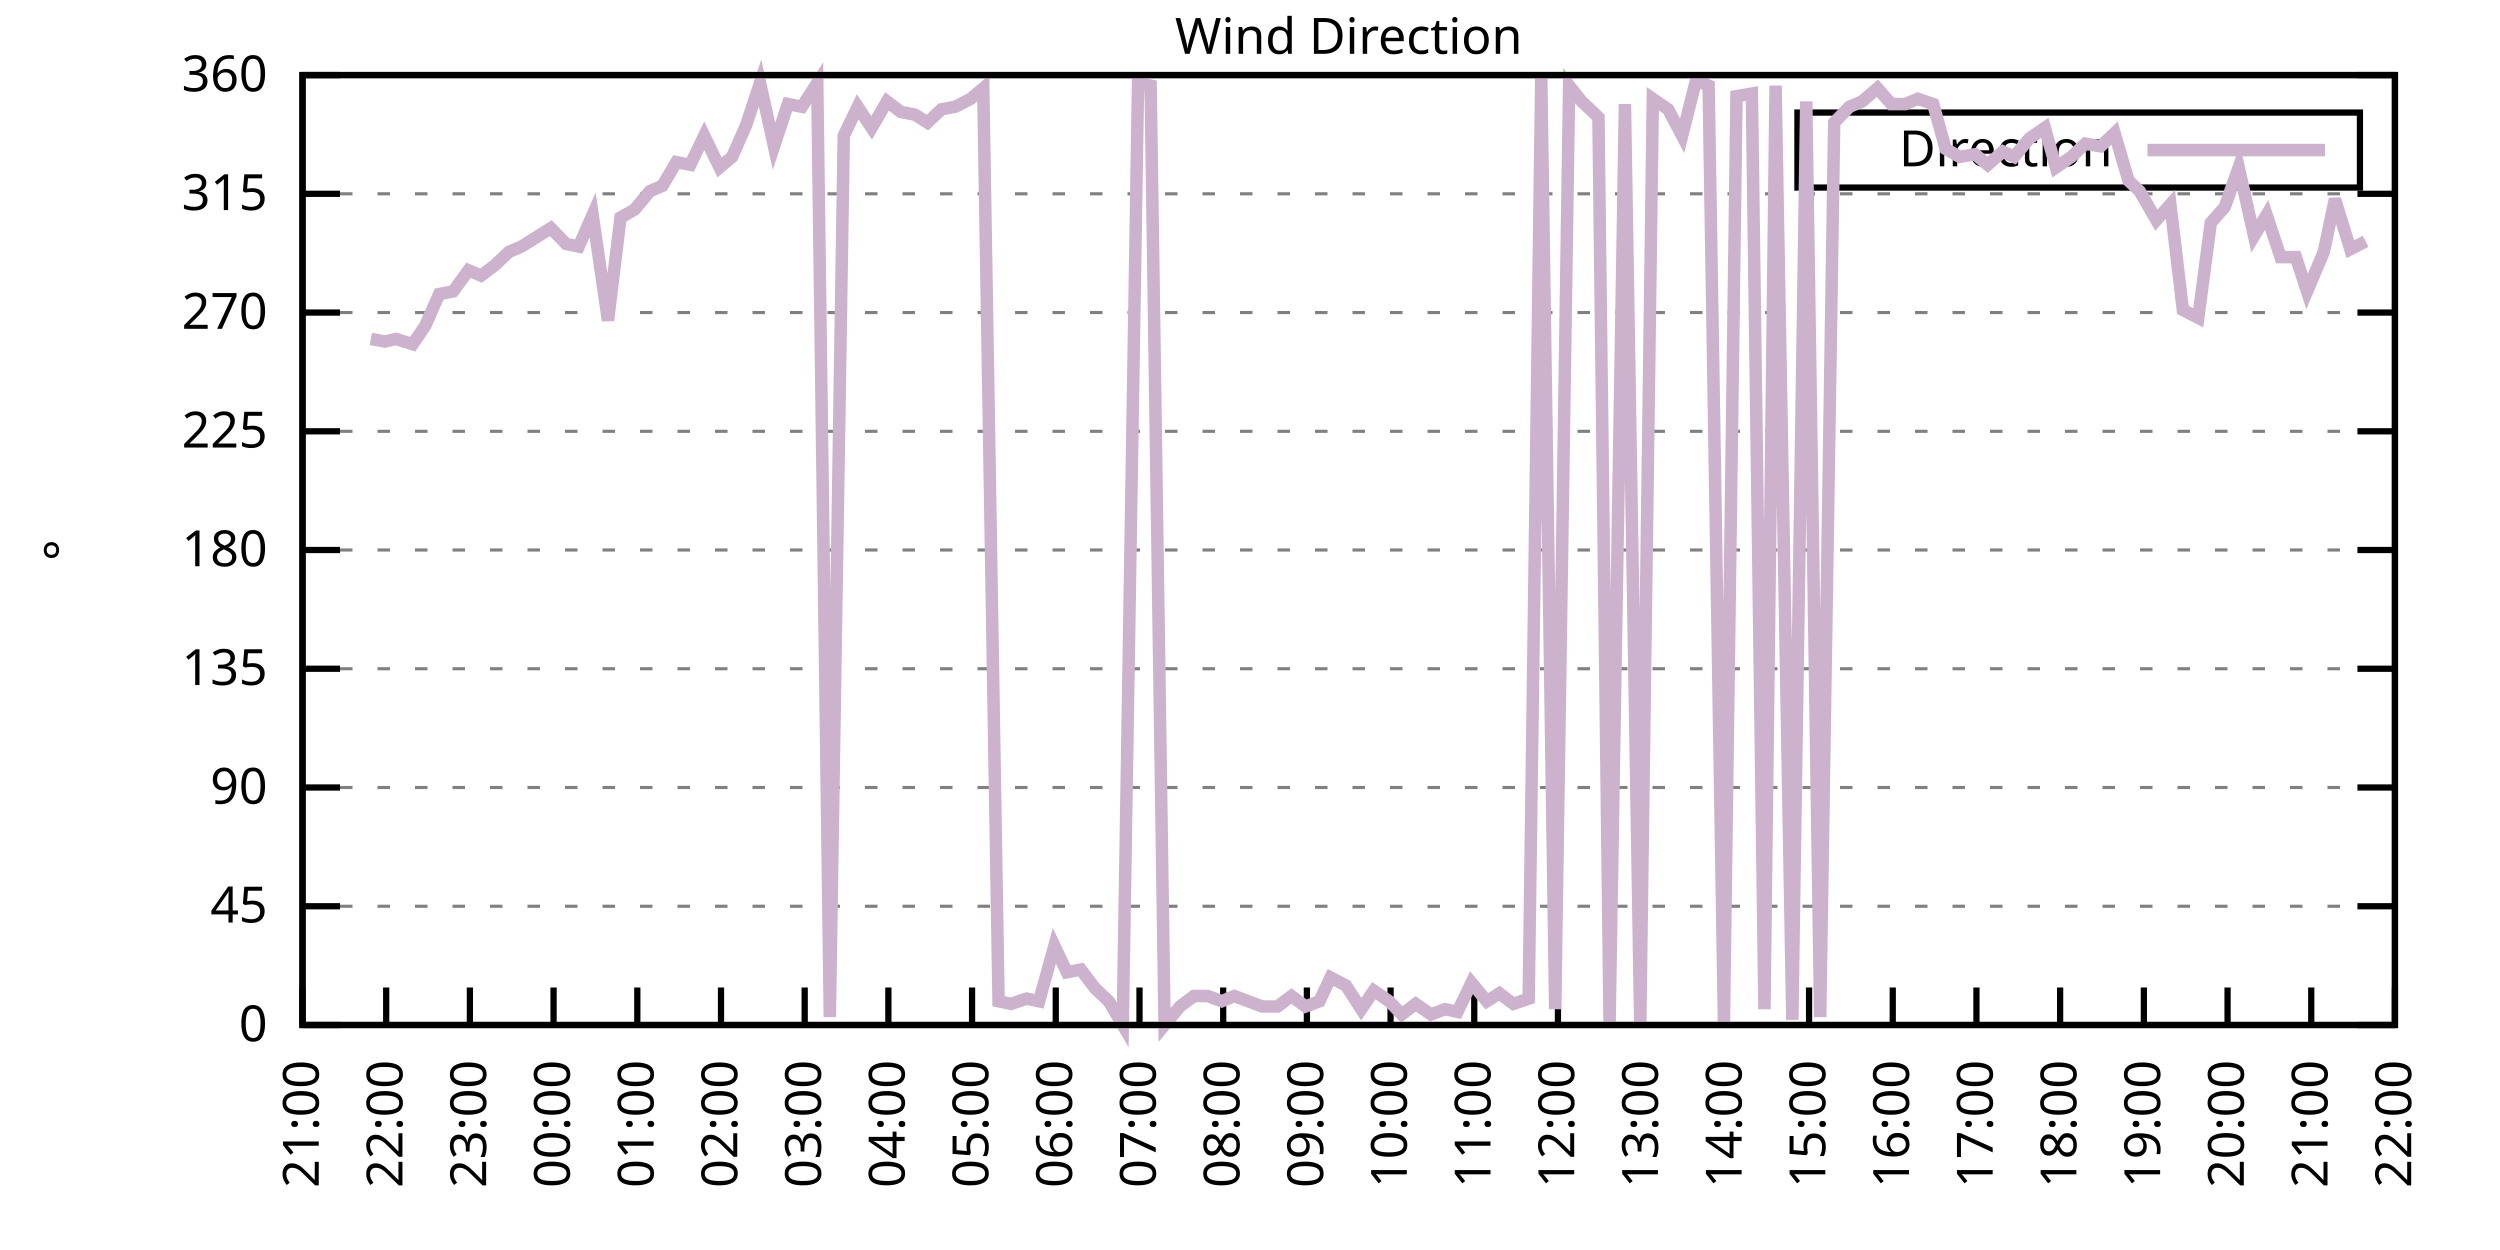
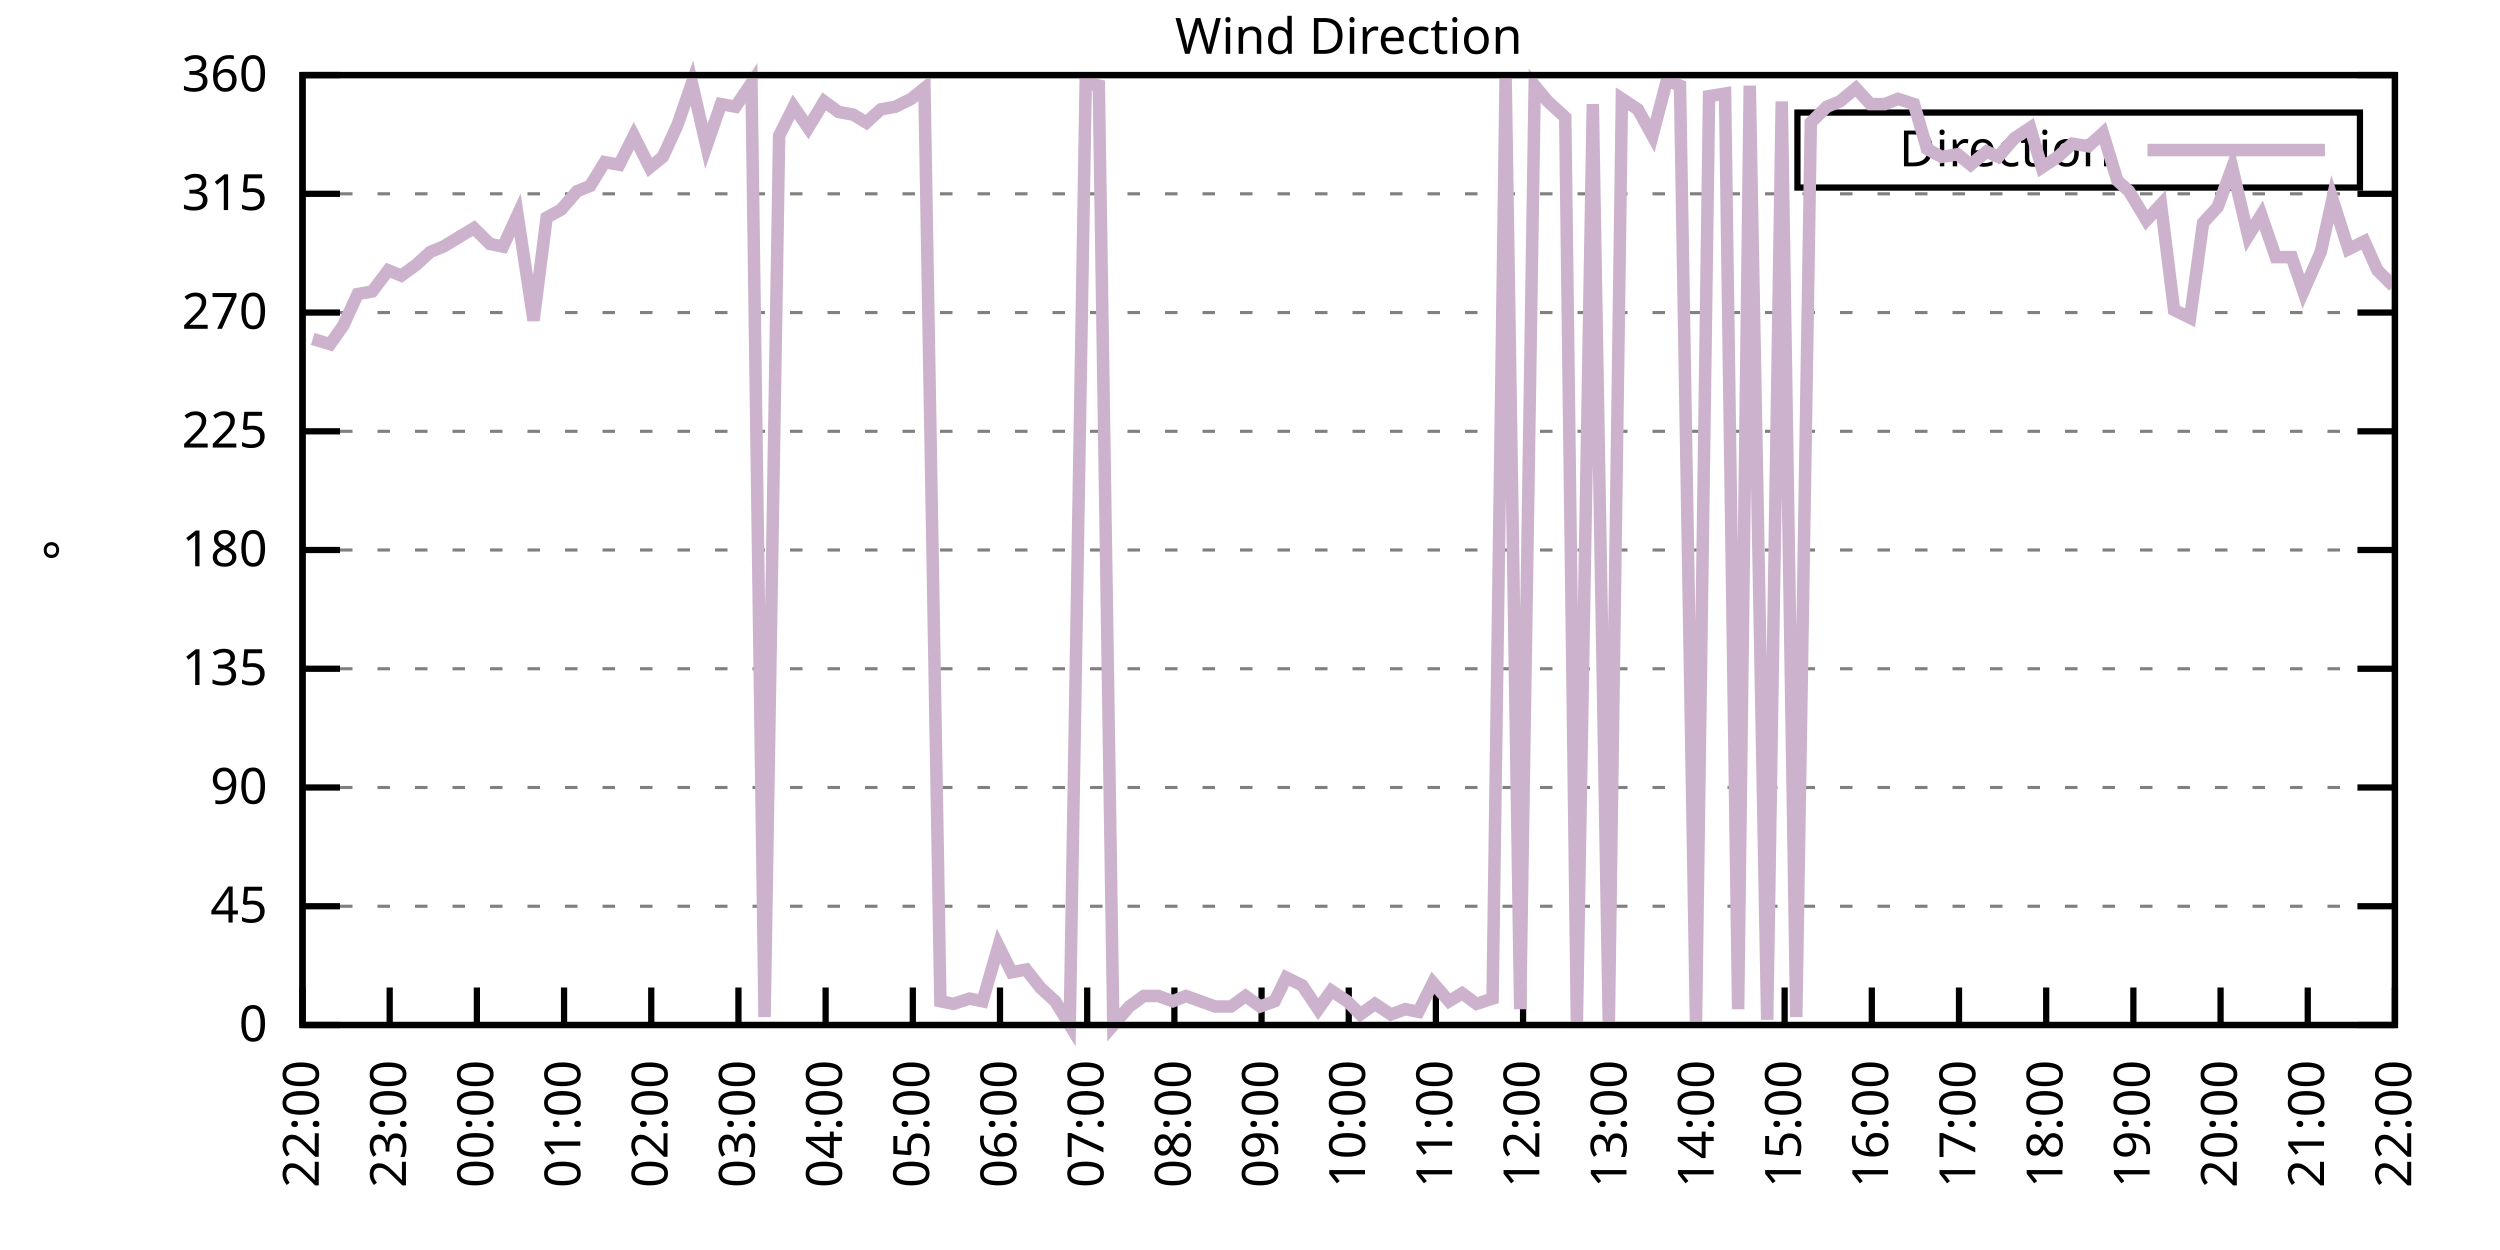
<svg xmlns="http://www.w3.org/2000/svg" xmlns:xlink="http://www.w3.org/1999/xlink" width="400" height="200" viewBox="0 0 400 200">
  <g id="gnuplot_canvas">
    <rect x="0" y="0" width="400" height="200" fill="none" />
    <defs>
      <circle id="gpDot" r="0.5" stroke-width="0.5" stroke="currentColor" />
      <path id="gpPt0" stroke-width="0.333" stroke="currentColor" d="M-1,0 h2 M0,-1 v2" />
      <path id="gpPt1" stroke-width="0.333" stroke="currentColor" d="M-1,-1 L1,1 M1,-1 L-1,1" />
      <path id="gpPt2" stroke-width="0.333" stroke="currentColor" d="M-1,0 L1,0 M0,-1 L0,1 M-1,-1 L1,1 M-1,1 L1,-1" />
      <rect id="gpPt3" stroke-width="0.333" stroke="currentColor" x="-1" y="-1" width="2" height="2" />
      <rect id="gpPt4" stroke-width="0.333" stroke="currentColor" fill="currentColor" x="-1" y="-1" width="2" height="2" />
      <circle id="gpPt5" stroke-width="0.333" stroke="currentColor" cx="0" cy="0" r="1" />
      <use xlink:href="#gpPt5" id="gpPt6" fill="currentColor" stroke="none" />
      <path id="gpPt7" stroke-width="0.333" stroke="currentColor" d="M0,-1.33 L-1.33,0.67 L1.33,0.67 z" />
      <use xlink:href="#gpPt7" id="gpPt8" fill="currentColor" stroke="none" />
      <use xlink:href="#gpPt7" id="gpPt9" stroke="currentColor" transform="rotate(180)" />
      <use xlink:href="#gpPt9" id="gpPt10" fill="currentColor" stroke="none" />
      <use xlink:href="#gpPt3" id="gpPt11" stroke="currentColor" transform="rotate(45)" />
      <use xlink:href="#gpPt11" id="gpPt12" fill="currentColor" stroke="none" />
      <path id="gpPt13" stroke-width="0.333" stroke="currentColor" d="M0,1.330 L1.265,0.411 L0.782,-1.067 L-0.782,-1.076 L-1.265,0.411 z" />
      <use xlink:href="#gpPt13" id="gpPt14" fill="currentColor" stroke="none" />
      <filter id="textbox" filterUnits="objectBoundingBox" x="0" y="0" height="1" width="1">
        <feFlood flood-color="white" flood-opacity="1" result="bgnd" />
        <feComposite in="SourceGraphic" in2="bgnd" operator="atop" />
      </filter>
      <filter id="greybox" filterUnits="objectBoundingBox" x="0" y="0" height="1" width="1">
        <feFlood flood-color="lightgrey" flood-opacity="1" result="grey" />
        <feComposite in="SourceGraphic" in2="grey" operator="atop" />
      </filter>
    </defs>
    <g fill="none" color="white" stroke="currentColor" stroke-width="1.00" stroke-linecap="butt" stroke-linejoin="miter">
</g>
    <g fill="none" color="black" stroke="currentColor" stroke-width="1.00" stroke-linecap="butt" stroke-linejoin="miter">
      <g stroke="none" shape-rendering="crispEdges">
        <polygon fill="rgb(255, 255, 255)" points="48.40,164.00 383.18,164.00 383.18,12.02 48.40,12.02 " />
      </g>
    </g>
    <g fill="none" color="black" stroke="currentColor" stroke-width="1.00" stroke-linecap="butt" stroke-linejoin="miter">
</g>
    <g fill="none" color="black" stroke="black" stroke-width="0.50" stroke-linecap="butt" stroke-linejoin="miter">
</g>
    <g fill="none" color="gray" stroke="currentColor" stroke-width="0.50" stroke-linecap="butt" stroke-linejoin="miter">
      <path stroke="gray" stroke-dasharray="2,4" class="gridline" d="M48.40,164.00 L383.19,164.00  " />
    </g>
    <g fill="none" color="gray" stroke="gray" stroke-width="1.00" stroke-linecap="butt" stroke-linejoin="miter">
</g>
    <g fill="none" color="black" stroke="currentColor" stroke-width="1.00" stroke-linecap="butt" stroke-linejoin="miter">
      <path stroke="black" d="M48.40,164.00 L54.40,164.00 M383.19,164.00 L377.19,164.00  " />
      <g transform="translate(42.80,166.60)" stroke="none" fill="black" font-family="Sans" font-size="8.00" text-anchor="end">
        <text>
          <tspan font-family="Sans"> 0</tspan>
        </text>
      </g>
    </g>
    <g fill="none" color="black" stroke="currentColor" stroke-width="1.00" stroke-linecap="butt" stroke-linejoin="miter">
</g>
    <g fill="none" color="black" stroke="black" stroke-width="0.50" stroke-linecap="butt" stroke-linejoin="miter">
</g>
    <g fill="none" color="gray" stroke="currentColor" stroke-width="0.50" stroke-linecap="butt" stroke-linejoin="miter">
      <path stroke="gray" stroke-dasharray="2,4" class="gridline" d="M48.40,145.00 L383.19,145.00  " />
    </g>
    <g fill="none" color="gray" stroke="gray" stroke-width="1.00" stroke-linecap="butt" stroke-linejoin="miter">
</g>
    <g fill="none" color="black" stroke="currentColor" stroke-width="1.00" stroke-linecap="butt" stroke-linejoin="miter">
      <path stroke="black" d="M48.40,145.00 L54.40,145.00 M383.19,145.00 L377.19,145.00  " />
      <g transform="translate(42.80,147.60)" stroke="none" fill="black" font-family="Sans" font-size="8.00" text-anchor="end">
        <text>
          <tspan font-family="Sans"> 45</tspan>
        </text>
      </g>
    </g>
    <g fill="none" color="black" stroke="currentColor" stroke-width="1.00" stroke-linecap="butt" stroke-linejoin="miter">
</g>
    <g fill="none" color="black" stroke="black" stroke-width="0.50" stroke-linecap="butt" stroke-linejoin="miter">
</g>
    <g fill="none" color="gray" stroke="currentColor" stroke-width="0.50" stroke-linecap="butt" stroke-linejoin="miter">
      <path stroke="gray" stroke-dasharray="2,4" class="gridline" d="M48.40,126.00 L383.19,126.00  " />
    </g>
    <g fill="none" color="gray" stroke="gray" stroke-width="1.00" stroke-linecap="butt" stroke-linejoin="miter">
</g>
    <g fill="none" color="black" stroke="currentColor" stroke-width="1.00" stroke-linecap="butt" stroke-linejoin="miter">
      <path stroke="black" d="M48.40,126.00 L54.40,126.00 M383.19,126.00 L377.19,126.00  " />
      <g transform="translate(42.80,128.60)" stroke="none" fill="black" font-family="Sans" font-size="8.00" text-anchor="end">
        <text>
          <tspan font-family="Sans"> 90</tspan>
        </text>
      </g>
    </g>
    <g fill="none" color="black" stroke="currentColor" stroke-width="1.00" stroke-linecap="butt" stroke-linejoin="miter">
</g>
    <g fill="none" color="black" stroke="black" stroke-width="0.50" stroke-linecap="butt" stroke-linejoin="miter">
</g>
    <g fill="none" color="gray" stroke="currentColor" stroke-width="0.50" stroke-linecap="butt" stroke-linejoin="miter">
      <path stroke="gray" stroke-dasharray="2,4" class="gridline" d="M48.40,107.00 L383.19,107.00  " />
    </g>
    <g fill="none" color="gray" stroke="gray" stroke-width="1.00" stroke-linecap="butt" stroke-linejoin="miter">
</g>
    <g fill="none" color="black" stroke="currentColor" stroke-width="1.00" stroke-linecap="butt" stroke-linejoin="miter">
      <path stroke="black" d="M48.40,107.00 L54.40,107.00 M383.19,107.00 L377.19,107.00  " />
      <g transform="translate(42.80,109.60)" stroke="none" fill="black" font-family="Sans" font-size="8.00" text-anchor="end">
        <text>
          <tspan font-family="Sans"> 135</tspan>
        </text>
      </g>
    </g>
    <g fill="none" color="black" stroke="currentColor" stroke-width="1.00" stroke-linecap="butt" stroke-linejoin="miter">
</g>
    <g fill="none" color="black" stroke="black" stroke-width="0.50" stroke-linecap="butt" stroke-linejoin="miter">
</g>
    <g fill="none" color="gray" stroke="currentColor" stroke-width="0.50" stroke-linecap="butt" stroke-linejoin="miter">
      <path stroke="gray" stroke-dasharray="2,4" class="gridline" d="M48.40,88.00 L383.19,88.00  " />
    </g>
    <g fill="none" color="gray" stroke="gray" stroke-width="1.00" stroke-linecap="butt" stroke-linejoin="miter">
</g>
    <g fill="none" color="black" stroke="currentColor" stroke-width="1.00" stroke-linecap="butt" stroke-linejoin="miter">
      <path stroke="black" d="M48.40,88.00 L54.40,88.00 M383.19,88.00 L377.19,88.00  " />
      <g transform="translate(42.80,90.60)" stroke="none" fill="black" font-family="Sans" font-size="8.00" text-anchor="end">
        <text>
          <tspan font-family="Sans"> 180</tspan>
        </text>
      </g>
    </g>
    <g fill="none" color="black" stroke="currentColor" stroke-width="1.00" stroke-linecap="butt" stroke-linejoin="miter">
</g>
    <g fill="none" color="black" stroke="black" stroke-width="0.50" stroke-linecap="butt" stroke-linejoin="miter">
</g>
    <g fill="none" color="gray" stroke="currentColor" stroke-width="0.50" stroke-linecap="butt" stroke-linejoin="miter">
      <path stroke="gray" stroke-dasharray="2,4" class="gridline" d="M48.40,69.01 L383.19,69.01  " />
    </g>
    <g fill="none" color="gray" stroke="gray" stroke-width="1.00" stroke-linecap="butt" stroke-linejoin="miter">
</g>
    <g fill="none" color="black" stroke="currentColor" stroke-width="1.00" stroke-linecap="butt" stroke-linejoin="miter">
      <path stroke="black" d="M48.40,69.01 L54.40,69.01 M383.19,69.01 L377.19,69.01  " />
      <g transform="translate(42.80,71.61)" stroke="none" fill="black" font-family="Sans" font-size="8.00" text-anchor="end">
        <text>
          <tspan font-family="Sans"> 225</tspan>
        </text>
      </g>
    </g>
    <g fill="none" color="black" stroke="currentColor" stroke-width="1.00" stroke-linecap="butt" stroke-linejoin="miter">
</g>
    <g fill="none" color="black" stroke="black" stroke-width="0.50" stroke-linecap="butt" stroke-linejoin="miter">
</g>
    <g fill="none" color="gray" stroke="currentColor" stroke-width="0.50" stroke-linecap="butt" stroke-linejoin="miter">
      <path stroke="gray" stroke-dasharray="2,4" class="gridline" d="M48.40,50.01 L383.19,50.01  " />
    </g>
    <g fill="none" color="gray" stroke="gray" stroke-width="1.00" stroke-linecap="butt" stroke-linejoin="miter">
</g>
    <g fill="none" color="black" stroke="currentColor" stroke-width="1.00" stroke-linecap="butt" stroke-linejoin="miter">
      <path stroke="black" d="M48.40,50.01 L54.40,50.01 M383.19,50.01 L377.19,50.01  " />
      <g transform="translate(42.80,52.61)" stroke="none" fill="black" font-family="Sans" font-size="8.00" text-anchor="end">
        <text>
          <tspan font-family="Sans"> 270</tspan>
        </text>
      </g>
    </g>
    <g fill="none" color="black" stroke="currentColor" stroke-width="1.00" stroke-linecap="butt" stroke-linejoin="miter">
</g>
    <g fill="none" color="black" stroke="black" stroke-width="0.50" stroke-linecap="butt" stroke-linejoin="miter">
</g>
    <g fill="none" color="gray" stroke="currentColor" stroke-width="0.50" stroke-linecap="butt" stroke-linejoin="miter">
      <path stroke="gray" stroke-dasharray="2,4" class="gridline" d="M48.40,31.01 L383.19,31.01  " />
    </g>
    <g fill="none" color="gray" stroke="gray" stroke-width="1.00" stroke-linecap="butt" stroke-linejoin="miter">
</g>
    <g fill="none" color="black" stroke="currentColor" stroke-width="1.00" stroke-linecap="butt" stroke-linejoin="miter">
      <path stroke="black" d="M48.40,31.01 L54.40,31.01 M383.19,31.01 L377.19,31.01  " />
      <g transform="translate(42.80,33.61)" stroke="none" fill="black" font-family="Sans" font-size="8.00" text-anchor="end">
        <text>
          <tspan font-family="Sans"> 315</tspan>
        </text>
      </g>
    </g>
    <g fill="none" color="black" stroke="currentColor" stroke-width="1.00" stroke-linecap="butt" stroke-linejoin="miter">
</g>
    <g fill="none" color="black" stroke="black" stroke-width="0.50" stroke-linecap="butt" stroke-linejoin="miter">
</g>
    <g fill="none" color="gray" stroke="currentColor" stroke-width="0.50" stroke-linecap="butt" stroke-linejoin="miter">
      <path stroke="gray" stroke-dasharray="2,4" class="gridline" d="M48.40,12.01 L383.19,12.01  " />
    </g>
    <g fill="none" color="gray" stroke="gray" stroke-width="1.00" stroke-linecap="butt" stroke-linejoin="miter">
</g>
    <g fill="none" color="black" stroke="currentColor" stroke-width="1.00" stroke-linecap="butt" stroke-linejoin="miter">
      <path stroke="black" d="M48.40,12.01 L54.40,12.01 M383.19,12.01 L377.19,12.01  " />
      <g transform="translate(42.80,14.61)" stroke="none" fill="black" font-family="Sans" font-size="8.00" text-anchor="end">
        <text>
          <tspan font-family="Sans"> 360</tspan>
        </text>
      </g>
    </g>
    <g fill="none" color="black" stroke="currentColor" stroke-width="1.00" stroke-linecap="butt" stroke-linejoin="miter">
      <path stroke="black" d="M48.40,164.00 L48.40,158.00  " />
      <g transform="translate(51.00,169.60) rotate(270.00)" stroke="none" fill="black" font-family="Sans" font-size="8.00" text-anchor="end">
        <text>
-           <tspan font-family="Sans">21:00</tspan>
-         </text>
-       </g>
-     </g>
-     <g fill="none" color="black" stroke="currentColor" stroke-width="1.00" stroke-linecap="butt" stroke-linejoin="miter">
-       <path stroke="black" d="M61.79,164.00 L61.79,158.00  " />
-       <g transform="translate(64.39,169.60) rotate(270.00)" stroke="none" fill="black" font-family="Sans" font-size="8.00" text-anchor="end">
-         <text>
          <tspan font-family="Sans">22:00</tspan>
        </text>
      </g>
    </g>
    <g fill="none" color="black" stroke="currentColor" stroke-width="1.00" stroke-linecap="butt" stroke-linejoin="miter">
-       <path stroke="black" d="M75.18,164.00 L75.18,158.00  " />
-       <g transform="translate(77.78,169.60) rotate(270.00)" stroke="none" fill="black" font-family="Sans" font-size="8.00" text-anchor="end">
+       <path stroke="black" d="M62.35,164.00 L62.35,158.00  " />
+       <g transform="translate(64.95,169.60) rotate(270.00)" stroke="none" fill="black" font-family="Sans" font-size="8.00" text-anchor="end">
        <text>
          <tspan font-family="Sans">23:00</tspan>
        </text>
      </g>
    </g>
    <g fill="none" color="black" stroke="currentColor" stroke-width="1.00" stroke-linecap="butt" stroke-linejoin="miter">
-       <path stroke="black" d="M88.57,164.00 L88.57,158.00  " />
-       <g transform="translate(91.17,169.60) rotate(270.00)" stroke="none" fill="black" font-family="Sans" font-size="8.00" text-anchor="end">
+       <path stroke="black" d="M76.30,164.00 L76.30,158.00  " />
+       <g transform="translate(78.90,169.60) rotate(270.00)" stroke="none" fill="black" font-family="Sans" font-size="8.00" text-anchor="end">
        <text>
          <tspan font-family="Sans">00:00</tspan>
        </text>
      </g>
    </g>
    <g fill="none" color="black" stroke="currentColor" stroke-width="1.00" stroke-linecap="butt" stroke-linejoin="miter">
-       <path stroke="black" d="M101.97,164.00 L101.97,158.00  " />
-       <g transform="translate(104.57,169.60) rotate(270.00)" stroke="none" fill="black" font-family="Sans" font-size="8.00" text-anchor="end">
+       <path stroke="black" d="M90.25,164.00 L90.25,158.00  " />
+       <g transform="translate(92.85,169.60) rotate(270.00)" stroke="none" fill="black" font-family="Sans" font-size="8.00" text-anchor="end">
        <text>
          <tspan font-family="Sans">01:00</tspan>
        </text>
      </g>
    </g>
    <g fill="none" color="black" stroke="currentColor" stroke-width="1.00" stroke-linecap="butt" stroke-linejoin="miter">
-       <path stroke="black" d="M115.36,164.00 L115.36,158.00  " />
-       <g transform="translate(117.96,169.60) rotate(270.00)" stroke="none" fill="black" font-family="Sans" font-size="8.00" text-anchor="end">
+       <path stroke="black" d="M104.20,164.00 L104.20,158.00  " />
+       <g transform="translate(106.80,169.60) rotate(270.00)" stroke="none" fill="black" font-family="Sans" font-size="8.00" text-anchor="end">
        <text>
          <tspan font-family="Sans">02:00</tspan>
        </text>
      </g>
    </g>
    <g fill="none" color="black" stroke="currentColor" stroke-width="1.00" stroke-linecap="butt" stroke-linejoin="miter">
-       <path stroke="black" d="M128.75,164.00 L128.75,158.00  " />
-       <g transform="translate(131.35,169.60) rotate(270.00)" stroke="none" fill="black" font-family="Sans" font-size="8.00" text-anchor="end">
+       <path stroke="black" d="M118.15,164.00 L118.15,158.00  " />
+       <g transform="translate(120.75,169.60) rotate(270.00)" stroke="none" fill="black" font-family="Sans" font-size="8.00" text-anchor="end">
        <text>
          <tspan font-family="Sans">03:00</tspan>
        </text>
      </g>
    </g>
    <g fill="none" color="black" stroke="currentColor" stroke-width="1.00" stroke-linecap="butt" stroke-linejoin="miter">
-       <path stroke="black" d="M142.14,164.00 L142.14,158.00  " />
-       <g transform="translate(144.74,169.60) rotate(270.00)" stroke="none" fill="black" font-family="Sans" font-size="8.00" text-anchor="end">
+       <path stroke="black" d="M132.10,164.00 L132.10,158.00  " />
+       <g transform="translate(134.70,169.60) rotate(270.00)" stroke="none" fill="black" font-family="Sans" font-size="8.00" text-anchor="end">
        <text>
          <tspan font-family="Sans">04:00</tspan>
        </text>
      </g>
    </g>
    <g fill="none" color="black" stroke="currentColor" stroke-width="1.00" stroke-linecap="butt" stroke-linejoin="miter">
-       <path stroke="black" d="M155.53,164.00 L155.53,158.00  " />
-       <g transform="translate(158.13,169.60) rotate(270.00)" stroke="none" fill="black" font-family="Sans" font-size="8.00" text-anchor="end">
+       <path stroke="black" d="M146.05,164.00 L146.05,158.00  " />
+       <g transform="translate(148.65,169.60) rotate(270.00)" stroke="none" fill="black" font-family="Sans" font-size="8.00" text-anchor="end">
        <text>
          <tspan font-family="Sans">05:00</tspan>
        </text>
      </g>
    </g>
    <g fill="none" color="black" stroke="currentColor" stroke-width="1.00" stroke-linecap="butt" stroke-linejoin="miter">
-       <path stroke="black" d="M168.92,164.00 L168.92,158.00  " />
-       <g transform="translate(171.52,169.60) rotate(270.00)" stroke="none" fill="black" font-family="Sans" font-size="8.00" text-anchor="end">
+       <path stroke="black" d="M160.00,164.00 L160.00,158.00  " />
+       <g transform="translate(162.60,169.60) rotate(270.00)" stroke="none" fill="black" font-family="Sans" font-size="8.00" text-anchor="end">
        <text>
          <tspan font-family="Sans">06:00</tspan>
        </text>
      </g>
    </g>
    <g fill="none" color="black" stroke="currentColor" stroke-width="1.00" stroke-linecap="butt" stroke-linejoin="miter">
-       <path stroke="black" d="M182.32,164.00 L182.32,158.00  " />
-       <g transform="translate(184.92,169.60) rotate(270.00)" stroke="none" fill="black" font-family="Sans" font-size="8.00" text-anchor="end">
+       <path stroke="black" d="M173.95,164.00 L173.95,158.00  " />
+       <g transform="translate(176.55,169.60) rotate(270.00)" stroke="none" fill="black" font-family="Sans" font-size="8.00" text-anchor="end">
        <text>
          <tspan font-family="Sans">07:00</tspan>
        </text>
      </g>
    </g>
    <g fill="none" color="black" stroke="currentColor" stroke-width="1.00" stroke-linecap="butt" stroke-linejoin="miter">
-       <path stroke="black" d="M195.71,164.00 L195.71,158.00  " />
-       <g transform="translate(198.31,169.60) rotate(270.00)" stroke="none" fill="black" font-family="Sans" font-size="8.00" text-anchor="end">
+       <path stroke="black" d="M187.90,164.00 L187.90,158.00  " />
+       <g transform="translate(190.50,169.60) rotate(270.00)" stroke="none" fill="black" font-family="Sans" font-size="8.00" text-anchor="end">
        <text>
          <tspan font-family="Sans">08:00</tspan>
        </text>
      </g>
    </g>
    <g fill="none" color="black" stroke="currentColor" stroke-width="1.00" stroke-linecap="butt" stroke-linejoin="miter">
-       <path stroke="black" d="M209.10,164.00 L209.10,158.00  " />
-       <g transform="translate(211.70,169.60) rotate(270.00)" stroke="none" fill="black" font-family="Sans" font-size="8.00" text-anchor="end">
+       <path stroke="black" d="M201.85,164.00 L201.85,158.00  " />
+       <g transform="translate(204.45,169.60) rotate(270.00)" stroke="none" fill="black" font-family="Sans" font-size="8.00" text-anchor="end">
        <text>
          <tspan font-family="Sans">09:00</tspan>
        </text>
      </g>
    </g>
    <g fill="none" color="black" stroke="currentColor" stroke-width="1.00" stroke-linecap="butt" stroke-linejoin="miter">
-       <path stroke="black" d="M222.49,164.00 L222.49,158.00  " />
-       <g transform="translate(225.09,169.60) rotate(270.00)" stroke="none" fill="black" font-family="Sans" font-size="8.00" text-anchor="end">
+       <path stroke="black" d="M215.80,164.00 L215.80,158.00  " />
+       <g transform="translate(218.40,169.60) rotate(270.00)" stroke="none" fill="black" font-family="Sans" font-size="8.00" text-anchor="end">
        <text>
          <tspan font-family="Sans">10:00</tspan>
        </text>
      </g>
    </g>
    <g fill="none" color="black" stroke="currentColor" stroke-width="1.00" stroke-linecap="butt" stroke-linejoin="miter">
-       <path stroke="black" d="M235.88,164.00 L235.88,158.00  " />
-       <g transform="translate(238.48,169.60) rotate(270.00)" stroke="none" fill="black" font-family="Sans" font-size="8.00" text-anchor="end">
+       <path stroke="black" d="M229.74,164.00 L229.74,158.00  " />
+       <g transform="translate(232.34,169.60) rotate(270.00)" stroke="none" fill="black" font-family="Sans" font-size="8.00" text-anchor="end">
        <text>
          <tspan font-family="Sans">11:00</tspan>
        </text>
      </g>
    </g>
    <g fill="none" color="black" stroke="currentColor" stroke-width="1.00" stroke-linecap="butt" stroke-linejoin="miter">
-       <path stroke="black" d="M249.27,164.00 L249.27,158.00  " />
-       <g transform="translate(251.87,169.60) rotate(270.00)" stroke="none" fill="black" font-family="Sans" font-size="8.00" text-anchor="end">
+       <path stroke="black" d="M243.69,164.00 L243.69,158.00  " />
+       <g transform="translate(246.29,169.60) rotate(270.00)" stroke="none" fill="black" font-family="Sans" font-size="8.00" text-anchor="end">
        <text>
          <tspan font-family="Sans">12:00</tspan>
        </text>
      </g>
    </g>
    <g fill="none" color="black" stroke="currentColor" stroke-width="1.00" stroke-linecap="butt" stroke-linejoin="miter">
-       <path stroke="black" d="M262.67,164.00 L262.67,158.00  " />
-       <g transform="translate(265.27,169.60) rotate(270.00)" stroke="none" fill="black" font-family="Sans" font-size="8.00" text-anchor="end">
+       <path stroke="black" d="M257.64,164.00 L257.64,158.00  " />
+       <g transform="translate(260.24,169.60) rotate(270.00)" stroke="none" fill="black" font-family="Sans" font-size="8.00" text-anchor="end">
        <text>
          <tspan font-family="Sans">13:00</tspan>
        </text>
      </g>
    </g>
    <g fill="none" color="black" stroke="currentColor" stroke-width="1.00" stroke-linecap="butt" stroke-linejoin="miter">
-       <path stroke="black" d="M276.06,164.00 L276.06,158.00  " />
-       <g transform="translate(278.66,169.60) rotate(270.00)" stroke="none" fill="black" font-family="Sans" font-size="8.00" text-anchor="end">
+       <path stroke="black" d="M271.59,164.00 L271.59,158.00  " />
+       <g transform="translate(274.19,169.60) rotate(270.00)" stroke="none" fill="black" font-family="Sans" font-size="8.00" text-anchor="end">
        <text>
          <tspan font-family="Sans">14:00</tspan>
        </text>
      </g>
    </g>
    <g fill="none" color="black" stroke="currentColor" stroke-width="1.00" stroke-linecap="butt" stroke-linejoin="miter">
-       <path stroke="black" d="M289.45,164.00 L289.45,158.00  " />
-       <g transform="translate(292.05,169.60) rotate(270.00)" stroke="none" fill="black" font-family="Sans" font-size="8.00" text-anchor="end">
+       <path stroke="black" d="M285.54,164.00 L285.54,158.00  " />
+       <g transform="translate(288.14,169.60) rotate(270.00)" stroke="none" fill="black" font-family="Sans" font-size="8.00" text-anchor="end">
        <text>
          <tspan font-family="Sans">15:00</tspan>
        </text>
      </g>
    </g>
    <g fill="none" color="black" stroke="currentColor" stroke-width="1.00" stroke-linecap="butt" stroke-linejoin="miter">
-       <path stroke="black" d="M302.84,164.00 L302.84,158.00  " />
-       <g transform="translate(305.44,169.60) rotate(270.00)" stroke="none" fill="black" font-family="Sans" font-size="8.00" text-anchor="end">
+       <path stroke="black" d="M299.49,164.00 L299.49,158.00  " />
+       <g transform="translate(302.09,169.60) rotate(270.00)" stroke="none" fill="black" font-family="Sans" font-size="8.00" text-anchor="end">
        <text>
          <tspan font-family="Sans">16:00</tspan>
        </text>
      </g>
    </g>
    <g fill="none" color="black" stroke="currentColor" stroke-width="1.00" stroke-linecap="butt" stroke-linejoin="miter">
-       <path stroke="black" d="M316.23,164.00 L316.23,158.00  " />
-       <g transform="translate(318.83,169.60) rotate(270.00)" stroke="none" fill="black" font-family="Sans" font-size="8.00" text-anchor="end">
+       <path stroke="black" d="M313.44,164.00 L313.44,158.00  " />
+       <g transform="translate(316.04,169.60) rotate(270.00)" stroke="none" fill="black" font-family="Sans" font-size="8.00" text-anchor="end">
        <text>
          <tspan font-family="Sans">17:00</tspan>
        </text>
      </g>
    </g>
    <g fill="none" color="black" stroke="currentColor" stroke-width="1.00" stroke-linecap="butt" stroke-linejoin="miter">
-       <path stroke="black" d="M329.62,164.00 L329.62,158.00  " />
-       <g transform="translate(332.22,169.60) rotate(270.00)" stroke="none" fill="black" font-family="Sans" font-size="8.00" text-anchor="end">
+       <path stroke="black" d="M327.39,164.00 L327.39,158.00  " />
+       <g transform="translate(329.99,169.60) rotate(270.00)" stroke="none" fill="black" font-family="Sans" font-size="8.00" text-anchor="end">
        <text>
          <tspan font-family="Sans">18:00</tspan>
        </text>
      </g>
    </g>
    <g fill="none" color="black" stroke="currentColor" stroke-width="1.00" stroke-linecap="butt" stroke-linejoin="miter">
-       <path stroke="black" d="M343.02,164.00 L343.02,158.00  " />
-       <g transform="translate(345.62,169.60) rotate(270.00)" stroke="none" fill="black" font-family="Sans" font-size="8.00" text-anchor="end">
+       <path stroke="black" d="M341.34,164.00 L341.34,158.00  " />
+       <g transform="translate(343.94,169.60) rotate(270.00)" stroke="none" fill="black" font-family="Sans" font-size="8.00" text-anchor="end">
        <text>
          <tspan font-family="Sans">19:00</tspan>
        </text>
      </g>
    </g>
    <g fill="none" color="black" stroke="currentColor" stroke-width="1.00" stroke-linecap="butt" stroke-linejoin="miter">
-       <path stroke="black" d="M356.41,164.00 L356.41,158.00  " />
-       <g transform="translate(359.01,169.60) rotate(270.00)" stroke="none" fill="black" font-family="Sans" font-size="8.00" text-anchor="end">
+       <path stroke="black" d="M355.29,164.00 L355.29,158.00  " />
+       <g transform="translate(357.89,169.60) rotate(270.00)" stroke="none" fill="black" font-family="Sans" font-size="8.00" text-anchor="end">
        <text>
          <tspan font-family="Sans">20:00</tspan>
        </text>
      </g>
    </g>
    <g fill="none" color="black" stroke="currentColor" stroke-width="1.00" stroke-linecap="butt" stroke-linejoin="miter">
-       <path stroke="black" d="M369.80,164.00 L369.80,158.00  " />
-       <g transform="translate(372.40,169.60) rotate(270.00)" stroke="none" fill="black" font-family="Sans" font-size="8.00" text-anchor="end">
+       <path stroke="black" d="M369.24,164.00 L369.24,158.00  " />
+       <g transform="translate(371.84,169.60) rotate(270.00)" stroke="none" fill="black" font-family="Sans" font-size="8.00" text-anchor="end">
        <text>
          <tspan font-family="Sans">21:00</tspan>
        </text>
      </g>
    </g>
    <g fill="none" color="black" stroke="currentColor" stroke-width="1.00" stroke-linecap="butt" stroke-linejoin="miter">
      <path stroke="black" d="M383.19,164.00 L383.19,158.00  " />
      <g transform="translate(385.79,169.60) rotate(270.00)" stroke="none" fill="black" font-family="Sans" font-size="8.00" text-anchor="end">
        <text>
          <tspan font-family="Sans">22:00</tspan>
        </text>
      </g>
    </g>
    <g fill="none" color="black" stroke="currentColor" stroke-width="1.00" stroke-linecap="butt" stroke-linejoin="miter">
</g>
    <g fill="none" color="black" stroke="currentColor" stroke-width="1.00" stroke-linecap="butt" stroke-linejoin="miter">
      <path stroke="black" d="M48.40,12.01 L48.40,164.00 L383.19,164.00 L383.19,12.01 L48.40,12.01 Z  " />
    </g>
    <g fill="none" color="black" stroke="currentColor" stroke-width="1.00" stroke-linecap="butt" stroke-linejoin="miter">
</g>
    <g fill="none" color="black" stroke="currentColor" stroke-width="1.00" stroke-linecap="butt" stroke-linejoin="miter">
      <path stroke="black" d="M287.59,30.01 L287.59,18.01 L377.59,18.01 L377.59,30.01 L287.59,30.01 Z  " />
    </g>
    <g id="Wind_direction_plot_1">
      <g fill="none" color="white" stroke="black" stroke-width="2.00" stroke-linecap="butt" stroke-linejoin="miter">
</g>
      <g fill="none" color="black" stroke="currentColor" stroke-width="2.00" stroke-linecap="butt" stroke-linejoin="miter">
        <g transform="translate(337.99,26.61)" stroke="none" fill="black" font-family="Sans" font-size="8.00" text-anchor="end">
          <text>
            <tspan font-family="Sans">Direction</tspan>
          </text>
        </g>
      </g>
      <g fill="none" color="black" stroke="currentColor" stroke-width="2.00" stroke-linecap="butt" stroke-linejoin="miter">
-         <path stroke="rgb(204, 178, 204)" d="M343.59,24.01 L371.99,24.01 M59.34,54.23 L61.57,54.65 L63.35,54.23 L66.03,55.07 L68.04,52.12 L70.27,47.05   L72.50,46.63 L74.96,43.25 L76.97,44.10 L79.20,42.41 L81.43,40.30 L83.44,39.45 L86.12,37.76 L88.13,36.50   L90.58,39.03 L92.59,39.45 L94.82,34.39 L97.28,51.27 L99.29,34.81 L101.52,33.54 L103.98,30.59 L105.98,29.74   L108.22,25.94 L110.45,26.36 L112.68,21.72 L115.13,26.79 L117.14,25.10 L119.38,20.03 L121.61,13.28 L123.84,23.41   L126.07,16.65 L128.30,17.08 L130.76,13.28 L132.77,162.73 L135.00,21.72 L137.23,17.08 L139.46,20.45 L141.92,16.23   L144.15,17.92 L146.38,18.34 L148.39,19.61 L150.62,17.50 L152.85,17.08 L155.31,15.81 L157.32,14.12 L159.77,160.20   L161.78,160.62 L164.24,159.78 L166.25,160.20 L168.70,151.33 L170.71,155.56 L172.94,155.13 L175.17,158.09 L177.41,160.20   L179.64,164.00 L182.09,13.28 L184.10,13.70 L186.33,164.00 L188.79,161.04 L191.02,159.36 L193.25,159.36 L195.48,160.20   L197.49,159.36 L199.73,160.20 L201.96,161.04 L204.41,161.04 L206.64,159.36 L208.88,161.04 L211.11,160.20 L212.89,156.40   L215.35,157.67 L217.80,161.47 L219.81,158.51 L222.27,160.20 L224.28,162.31 L226.51,160.62 L228.96,162.31 L231.20,161.47   L233.20,161.89 L235.44,157.24 L237.89,160.20 L239.90,158.93 L242.13,160.62 L244.59,159.78 L246.60,12.43 L248.83,161.47   L251.06,13.70 L253.07,16.23 L255.75,18.77 L257.53,163.58 L259.99,16.65 L262.44,164.00 L264.45,15.81 L266.91,17.50   L269.14,21.72 L271.37,12.85 L273.38,13.70 L275.83,163.58 L277.84,15.39 L280.30,14.97 L282.31,161.47 L284.09,13.70   L286.77,163.16 L289.00,16.23 L291.23,162.73 L293.47,19.61 L295.92,17.08 L297.93,16.23 L300.39,14.12 L302.62,16.65   L304.85,16.65 L306.86,15.81 L309.31,16.65 L311.32,23.83 L313.55,25.10 L316.01,24.68 L318.02,26.36 L320.47,24.25   L322.26,25.10 L324.71,22.14 L327.17,20.45 L328.95,26.79 L331.41,25.10 L333.64,22.99 L336.10,23.41 L338.33,21.30   L340.56,28.90 L342.35,30.59 L345.02,35.23 L347.26,32.70 L349.26,49.59 L351.72,50.85 L353.73,35.65 L355.96,33.12   L358.19,26.79 L360.65,37.76 L362.66,34.39 L364.89,41.14 L367.34,41.14 L369.13,46.63 L371.81,40.30 L373.59,31.85   L376.05,39.87 L378.50,38.61  " />
+         <path stroke="rgb(204, 178, 204)" d="M343.59,24.01 L371.99,24.01 M50.03,54.23 L52.82,55.07 L54.91,52.12 L57.23,47.05 L59.56,46.63 L62.12,43.25   L64.21,44.10 L66.53,42.41 L68.86,40.30 L70.95,39.45 L73.74,37.76 L75.83,36.50 L78.39,39.03 L80.48,39.45   L82.81,34.39 L85.37,51.27 L87.46,34.81 L89.78,33.54 L92.34,30.59 L94.43,29.74 L96.76,25.94 L99.08,26.36   L101.41,21.72 L103.97,26.79 L106.06,25.10 L108.38,20.03 L110.71,13.28 L113.03,23.41 L115.36,16.65 L117.68,17.08   L120.24,13.28 L122.33,162.73 L124.66,21.72 L126.98,17.08 L129.31,20.45 L131.87,16.23 L134.19,17.92 L136.51,18.34   L138.61,19.61 L140.93,17.50 L143.26,17.08 L145.81,15.81 L147.91,14.12 L150.46,160.20 L152.56,160.62 L155.11,159.78   L157.21,160.20 L159.76,151.33 L161.86,155.56 L164.18,155.13 L166.51,158.09 L168.83,160.20 L171.16,164.00 L173.71,13.28   L175.81,13.70 L178.13,164.00 L180.69,161.04 L183.01,159.36 L185.34,159.36 L187.66,160.20 L189.76,159.36 L192.08,160.20   L194.41,161.04 L196.96,161.04 L199.29,159.36 L201.61,161.04 L203.94,160.20 L205.80,156.40 L208.36,157.67 L210.91,161.47   L213.01,158.51 L215.56,160.20 L217.65,162.31 L219.98,160.62 L222.54,162.31 L224.86,161.47 L226.95,161.89 L229.28,157.24   L231.84,160.20 L233.93,158.93 L236.25,160.62 L238.81,159.78 L240.90,12.43 L243.23,161.47 L245.55,13.70 L247.65,16.23   L250.44,18.77 L252.30,163.58 L254.85,16.65 L257.41,164.00 L259.50,15.81 L262.06,17.50 L264.39,21.72 L266.71,12.85   L268.80,13.70 L271.36,163.58 L273.45,15.39 L276.01,14.97 L278.10,161.47 L279.96,13.70 L282.75,163.16 L285.08,16.23   L287.40,162.73 L289.73,19.61 L292.29,17.08 L294.38,16.23 L296.94,14.12 L299.26,16.65 L301.58,16.65 L303.68,15.81   L306.23,16.65 L308.33,23.83 L310.65,25.10 L313.21,24.68 L315.30,26.36 L317.86,24.25 L319.72,25.10 L322.28,22.14   L324.83,20.45 L326.69,26.79 L329.25,25.10 L331.58,22.99 L334.13,23.41 L336.46,21.30 L338.78,28.90 L340.64,30.59   L343.43,35.23 L345.76,32.70 L347.85,49.59 L350.41,50.85 L352.50,35.65 L354.83,33.12 L357.15,26.79 L359.71,37.76   L361.80,34.39 L364.13,41.14 L366.68,41.14 L368.54,46.63 L371.33,40.30 L373.19,31.85 L375.75,39.87 L378.31,38.61   L380.40,43.25 L382.96,45.79  " />
      </g>
    </g>
    <g fill="none" color="black" stroke="currentColor" stroke-width="2.00" stroke-linecap="butt" stroke-linejoin="miter">
</g>
    <g fill="none" color="black" stroke="black" stroke-width="1.00" stroke-linecap="butt" stroke-linejoin="miter">
</g>
    <g fill="none" color="black" stroke="currentColor" stroke-width="1.00" stroke-linecap="butt" stroke-linejoin="miter">
      <path stroke="black" d="M48.40,12.01 L48.40,164.00 L383.19,164.00 L383.19,12.01 L48.40,12.01 Z  " />
      <g transform="translate(12.80,88.01) rotate(270.00)" stroke="none" fill="black" font-family="Sans" font-size="8.00" text-anchor="middle">
        <text>
          <tspan font-family="Sans">°</tspan>
        </text>
      </g>
    </g>
    <g fill="none" color="black" stroke="currentColor" stroke-width="1.00" stroke-linecap="butt" stroke-linejoin="miter">
</g>
    <g fill="none" color="black" stroke="currentColor" stroke-width="1.00" stroke-linecap="butt" stroke-linejoin="miter">
      <g transform="translate(215.79,8.61)" stroke="none" fill="black" font-family="Sans" font-size="8.00" text-anchor="middle">
        <text>
          <tspan font-family="Sans">Wind Direction</tspan>
        </text>
      </g>
    </g>
    <g fill="none" color="black" stroke="currentColor" stroke-width="1.00" stroke-linecap="butt" stroke-linejoin="miter">
</g>
  </g>
</svg>
